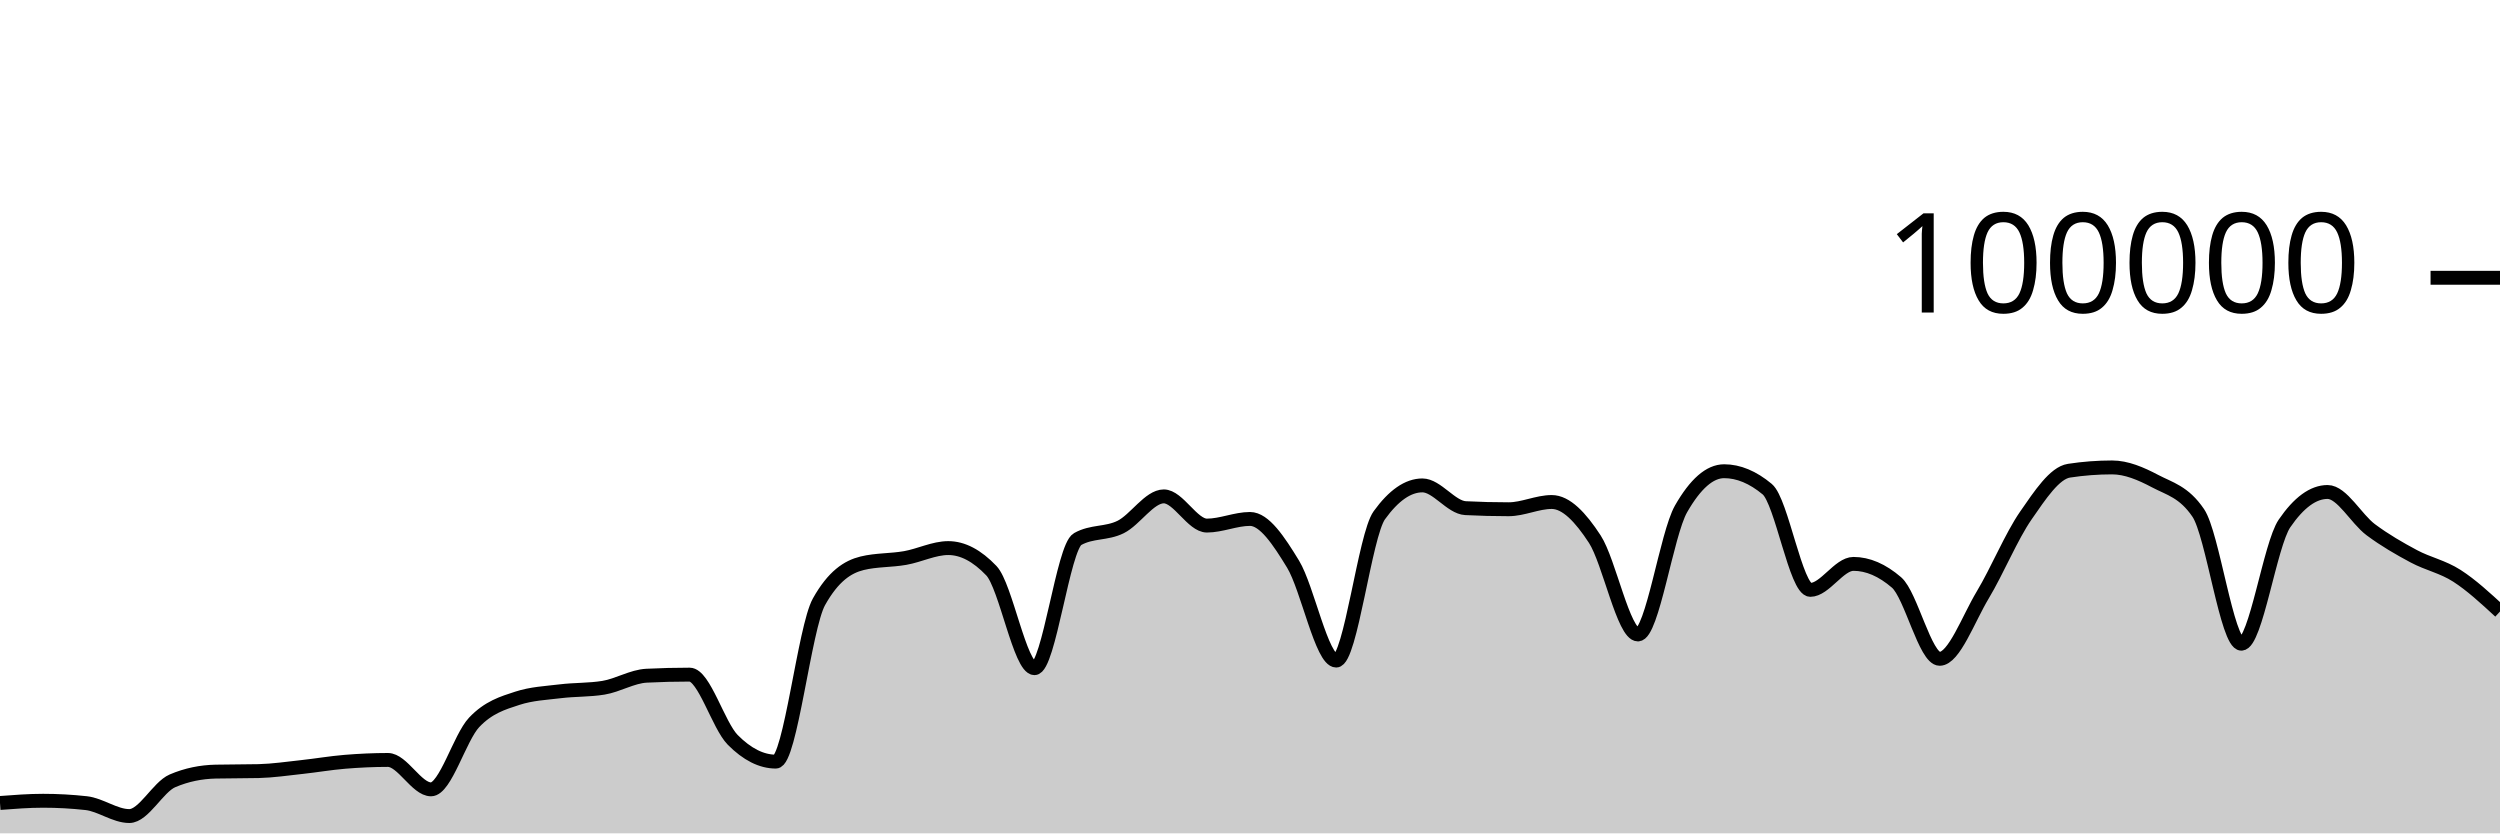
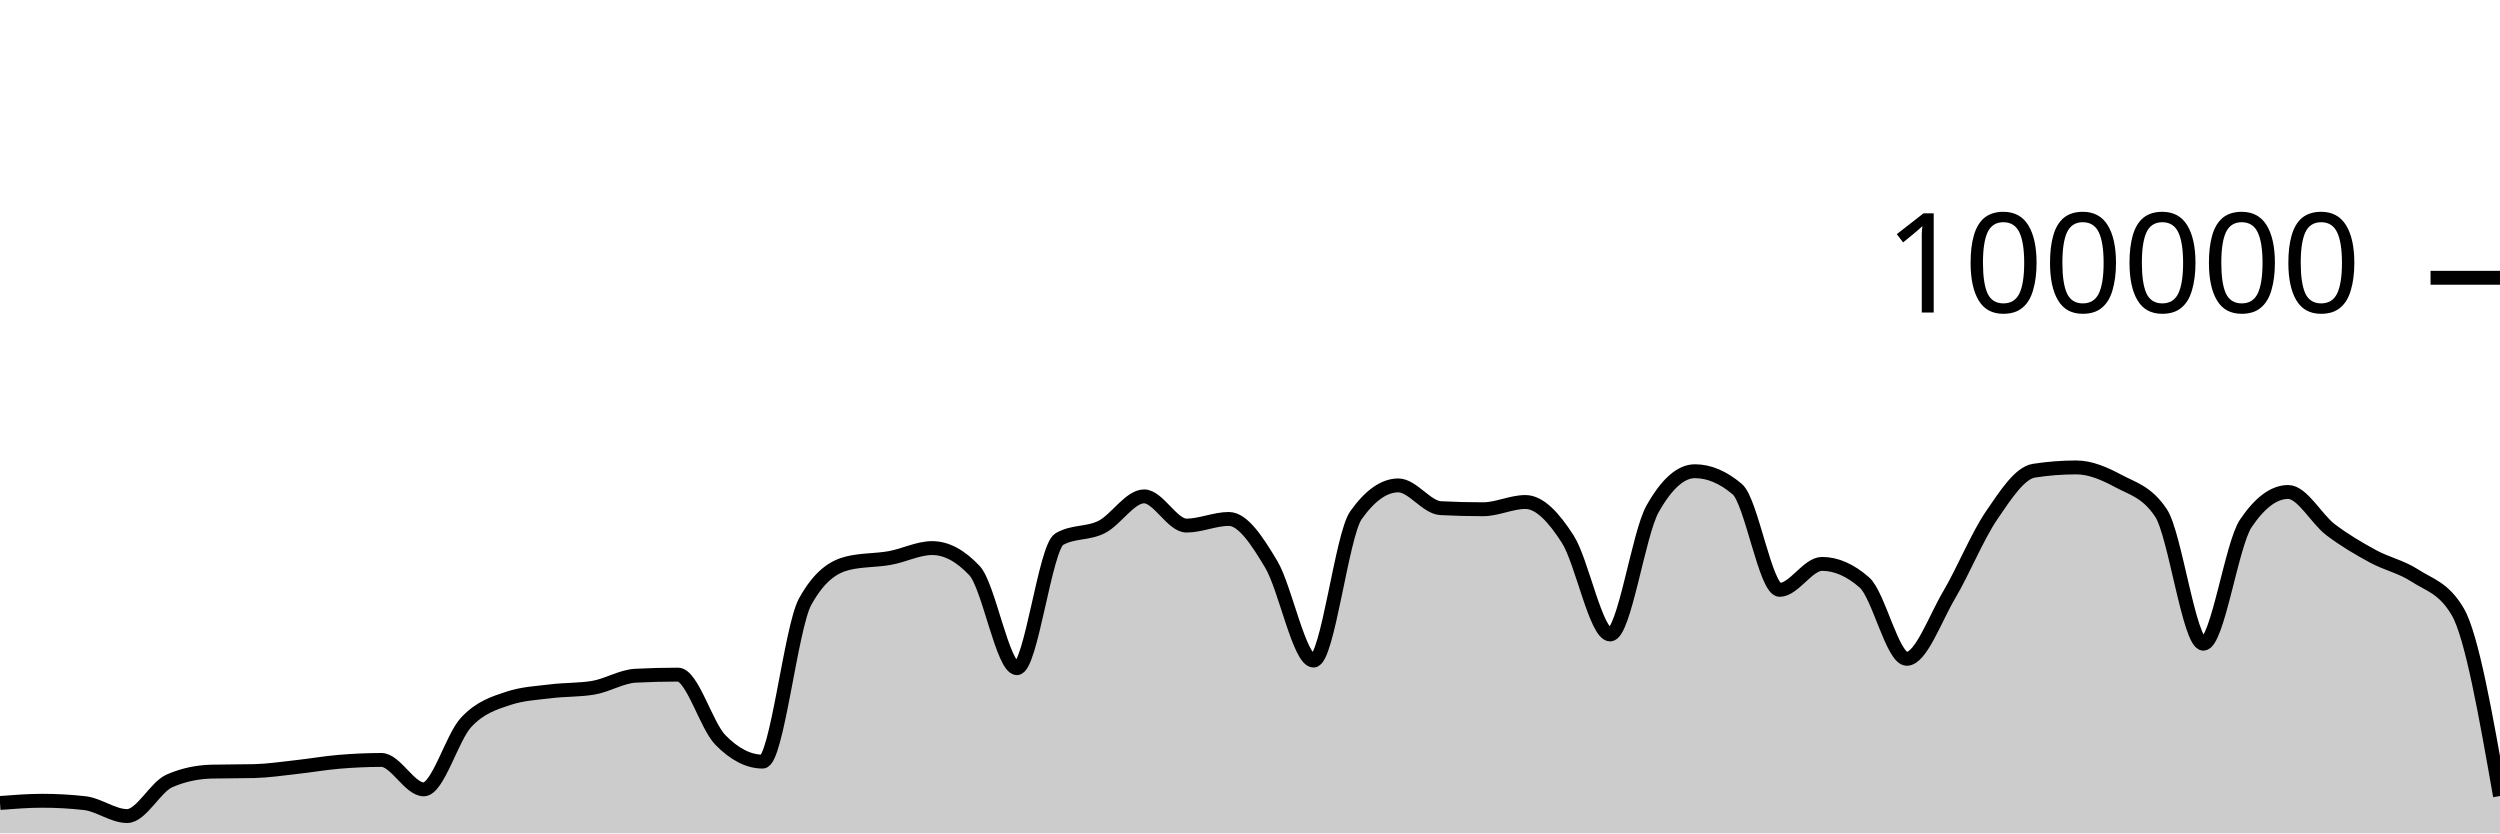
<svg xmlns="http://www.w3.org/2000/svg" viewBox="0 0 180 60">
  <g transform="translate(0,20)">
-     <path class="area" fill="rgba(0, 0, 0, 0.2)" d="M0,37.814C1.034,37.735,2.069,37.655,3.103,37.655C4.138,37.655,5.172,37.712,6.207,37.826C7.241,37.941,8.276,38.756,9.31,38.756C10.345,38.756,11.379,36.666,12.414,36.222C13.448,35.778,14.483,35.581,15.517,35.556C16.552,35.532,17.586,35.544,18.621,35.519C19.655,35.494,20.69,35.339,21.724,35.227C22.759,35.116,23.793,34.935,24.828,34.85C25.862,34.765,26.897,34.716,27.931,34.716C28.966,34.716,30,36.834,31.034,36.834C32.069,36.834,33.103,33.104,34.138,32.011C35.172,30.919,36.207,30.615,37.241,30.278C38.276,29.94,39.31,29.897,40.345,29.771C41.379,29.644,42.414,29.687,43.448,29.518C44.483,29.35,45.517,28.703,46.552,28.651C47.586,28.599,48.621,28.573,49.655,28.573C50.69,28.573,51.724,32.231,52.759,33.273C53.793,34.315,54.828,34.836,55.862,34.836C56.897,34.836,57.931,25.175,58.966,23.328C60,21.48,61.034,20.81,62.069,20.556C63.103,20.303,64.138,20.359,65.172,20.176C66.207,19.994,67.241,19.462,68.276,19.462C69.31,19.462,70.345,20.005,71.379,21.091C72.414,22.177,73.448,28.109,74.483,28.109C75.517,28.109,76.552,19.397,77.586,18.815C78.621,18.233,79.655,18.455,80.69,17.942C81.724,17.43,82.759,15.739,83.793,15.739C84.828,15.739,85.862,17.842,86.897,17.842C87.931,17.842,88.966,17.364,90,17.364C91.034,17.364,92.069,18.924,93.103,20.623C94.138,22.323,95.172,27.562,96.207,27.562C97.241,27.562,98.276,18.534,99.31,17.1C100.345,15.666,101.379,14.949,102.414,14.949C103.448,14.949,104.483,16.535,105.517,16.587C106.552,16.64,107.586,16.666,108.621,16.666C109.655,16.666,110.69,16.144,111.724,16.144C112.759,16.144,113.793,17.233,114.828,18.822C115.862,20.412,116.897,25.682,117.931,25.682C118.966,25.682,120,18.452,121.034,16.642C122.069,14.833,123.103,13.928,124.138,13.928C125.172,13.928,126.207,14.359,127.241,15.221C128.276,16.083,129.31,22.471,130.345,22.471C131.379,22.471,132.414,20.6,133.448,20.6C134.483,20.6,135.517,21.046,136.552,21.938C137.586,22.831,138.621,27.435,139.655,27.435C140.69,27.435,141.724,24.552,142.759,22.833C143.793,21.113,144.828,18.607,145.862,17.117C146.897,15.626,147.931,14.049,148.966,13.891C150,13.733,151.034,13.654,152.069,13.654C153.103,13.654,154.138,14.097,155.172,14.643C156.207,15.19,157.241,15.407,158.276,16.933C159.31,18.46,160.345,26.347,161.379,26.347C162.414,26.347,163.448,19.202,164.483,17.69C165.517,16.178,166.552,15.422,167.586,15.422C168.621,15.422,169.655,17.364,170.69,18.136C171.724,18.907,172.759,19.498,173.793,20.052C174.828,20.605,175.862,20.795,176.897,21.458C177.931,22.121,178.966,23.075,180,24.029L180,40C178.966,40,177.931,40,176.897,40C175.862,40,174.828,40,173.793,40C172.759,40,171.724,40,170.69,40C169.655,40,168.621,40,167.586,40C166.552,40,165.517,40,164.483,40C163.448,40,162.414,40,161.379,40C160.345,40,159.31,40,158.276,40C157.241,40,156.207,40,155.172,40C154.138,40,153.103,40,152.069,40C151.034,40,150,40,148.966,40C147.931,40,146.897,40,145.862,40C144.828,40,143.793,40,142.759,40C141.724,40,140.69,40,139.655,40C138.621,40,137.586,40,136.552,40C135.517,40,134.483,40,133.448,40C132.414,40,131.379,40,130.345,40C129.31,40,128.276,40,127.241,40C126.207,40,125.172,40,124.138,40C123.103,40,122.069,40,121.034,40C120,40,118.966,40,117.931,40C116.897,40,115.862,40,114.828,40C113.793,40,112.759,40,111.724,40C110.69,40,109.655,40,108.621,40C107.586,40,106.552,40,105.517,40C104.483,40,103.448,40,102.414,40C101.379,40,100.345,40,99.31,40C98.276,40,97.241,40,96.207,40C95.172,40,94.138,40,93.103,40C92.069,40,91.034,40,90,40C88.966,40,87.931,40,86.897,40C85.862,40,84.828,40,83.793,40C82.759,40,81.724,40,80.69,40C79.655,40,78.621,40,77.586,40C76.552,40,75.517,40,74.483,40C73.448,40,72.414,40,71.379,40C70.345,40,69.31,40,68.276,40C67.241,40,66.207,40,65.172,40C64.138,40,63.103,40,62.069,40C61.034,40,60,40,58.966,40C57.931,40,56.897,40,55.862,40C54.828,40,53.793,40,52.759,40C51.724,40,50.69,40,49.655,40C48.621,40,47.586,40,46.552,40C45.517,40,44.483,40,43.448,40C42.414,40,41.379,40,40.345,40C39.31,40,38.276,40,37.241,40C36.207,40,35.172,40,34.138,40C33.103,40,32.069,40,31.034,40C30,40,28.966,40,27.931,40C26.897,40,25.862,40,24.828,40C23.793,40,22.759,40,21.724,40C20.69,40,19.655,40,18.621,40C17.586,40,16.552,40,15.517,40C14.483,40,13.448,40,12.414,40C11.379,40,10.345,40,9.31,40C8.276,40,7.241,40,6.207,40C5.172,40,4.138,40,3.103,40C2.069,40,1.034,40,0,40Z" />
-     <path class="line" stroke="black" fill="none" d="M0,37.814C1.034,37.735,2.069,37.655,3.103,37.655C4.138,37.655,5.172,37.712,6.207,37.826C7.241,37.941,8.276,38.756,9.31,38.756C10.345,38.756,11.379,36.666,12.414,36.222C13.448,35.778,14.483,35.581,15.517,35.556C16.552,35.532,17.586,35.544,18.621,35.519C19.655,35.494,20.69,35.339,21.724,35.227C22.759,35.116,23.793,34.935,24.828,34.85C25.862,34.765,26.897,34.716,27.931,34.716C28.966,34.716,30,36.834,31.034,36.834C32.069,36.834,33.103,33.104,34.138,32.011C35.172,30.919,36.207,30.615,37.241,30.278C38.276,29.94,39.31,29.897,40.345,29.771C41.379,29.644,42.414,29.687,43.448,29.518C44.483,29.35,45.517,28.703,46.552,28.651C47.586,28.599,48.621,28.573,49.655,28.573C50.69,28.573,51.724,32.231,52.759,33.273C53.793,34.315,54.828,34.836,55.862,34.836C56.897,34.836,57.931,25.175,58.966,23.328C60,21.48,61.034,20.81,62.069,20.556C63.103,20.303,64.138,20.359,65.172,20.176C66.207,19.994,67.241,19.462,68.276,19.462C69.31,19.462,70.345,20.005,71.379,21.091C72.414,22.177,73.448,28.109,74.483,28.109C75.517,28.109,76.552,19.397,77.586,18.815C78.621,18.233,79.655,18.455,80.69,17.942C81.724,17.43,82.759,15.739,83.793,15.739C84.828,15.739,85.862,17.842,86.897,17.842C87.931,17.842,88.966,17.364,90,17.364C91.034,17.364,92.069,18.924,93.103,20.623C94.138,22.323,95.172,27.562,96.207,27.562C97.241,27.562,98.276,18.534,99.31,17.1C100.345,15.666,101.379,14.949,102.414,14.949C103.448,14.949,104.483,16.535,105.517,16.587C106.552,16.64,107.586,16.666,108.621,16.666C109.655,16.666,110.69,16.144,111.724,16.144C112.759,16.144,113.793,17.233,114.828,18.822C115.862,20.412,116.897,25.682,117.931,25.682C118.966,25.682,120,18.452,121.034,16.642C122.069,14.833,123.103,13.928,124.138,13.928C125.172,13.928,126.207,14.359,127.241,15.221C128.276,16.083,129.31,22.471,130.345,22.471C131.379,22.471,132.414,20.6,133.448,20.6C134.483,20.6,135.517,21.046,136.552,21.938C137.586,22.831,138.621,27.435,139.655,27.435C140.69,27.435,141.724,24.552,142.759,22.833C143.793,21.113,144.828,18.607,145.862,17.117C146.897,15.626,147.931,14.049,148.966,13.891C150,13.733,151.034,13.654,152.069,13.654C153.103,13.654,154.138,14.097,155.172,14.643C156.207,15.19,157.241,15.407,158.276,16.933C159.31,18.46,160.345,26.347,161.379,26.347C162.414,26.347,163.448,19.202,164.483,17.69C165.517,16.178,166.552,15.422,167.586,15.422C168.621,15.422,169.655,17.364,170.69,18.136C171.724,18.907,172.759,19.498,173.793,20.052C174.828,20.605,175.862,20.795,176.897,21.458C177.931,22.121,178.966,23.075,180,24.029" />
+     <path class="area" fill="rgba(0, 0, 0, 0.2)" d="M0,37.814C1.017,37.735,2.034,37.655,3.051,37.655C4.068,37.655,5.085,37.712,6.102,37.826C7.119,37.941,8.136,38.756,9.153,38.756C10.169,38.756,11.186,36.666,12.203,36.222C13.22,35.778,14.237,35.581,15.254,35.556C16.271,35.532,17.288,35.544,18.305,35.519C19.322,35.494,20.339,35.339,21.356,35.227C22.373,35.116,23.39,34.935,24.407,34.85C25.424,34.765,26.441,34.716,27.458,34.716C28.475,34.716,29.492,36.834,30.508,36.834C31.525,36.834,32.542,33.104,33.559,32.011C34.576,30.919,35.593,30.615,36.61,30.278C37.627,29.94,38.644,29.897,39.661,29.771C40.678,29.644,41.695,29.687,42.712,29.518C43.729,29.35,44.746,28.703,45.763,28.651C46.78,28.599,47.797,28.573,48.814,28.573C49.831,28.573,50.847,32.231,51.864,33.273C52.881,34.315,53.898,34.836,54.915,34.836C55.932,34.836,56.949,25.175,57.966,23.328C58.983,21.48,60,20.81,61.017,20.556C62.034,20.303,63.051,20.359,64.068,20.176C65.085,19.994,66.102,19.462,67.119,19.462C68.136,19.462,69.153,20.005,70.169,21.091C71.186,22.177,72.203,28.109,73.22,28.109C74.237,28.109,75.254,19.397,76.271,18.815C77.288,18.233,78.305,18.455,79.322,17.942C80.339,17.43,81.356,15.739,82.373,15.739C83.39,15.739,84.407,17.842,85.424,17.842C86.441,17.842,87.458,17.364,88.475,17.364C89.492,17.364,90.508,18.924,91.525,20.623C92.542,22.323,93.559,27.562,94.576,27.562C95.593,27.562,96.61,18.534,97.627,17.1C98.644,15.666,99.661,14.949,100.678,14.949C101.695,14.949,102.712,16.535,103.729,16.587C104.746,16.64,105.763,16.666,106.78,16.666C107.797,16.666,108.814,16.144,109.831,16.144C110.847,16.144,111.864,17.233,112.881,18.822C113.898,20.412,114.915,25.682,115.932,25.682C116.949,25.682,117.966,18.452,118.983,16.642C120,14.833,121.017,13.928,122.034,13.928C123.051,13.928,124.068,14.359,125.085,15.221C126.102,16.083,127.119,22.471,128.136,22.471C129.153,22.471,130.169,20.6,131.186,20.6C132.203,20.6,133.22,21.046,134.237,21.938C135.254,22.831,136.271,27.435,137.288,27.435C138.305,27.435,139.322,24.552,140.339,22.833C141.356,21.113,142.373,18.607,143.39,17.117C144.407,15.626,145.424,14.049,146.441,13.891C147.458,13.733,148.475,13.654,149.492,13.654C150.508,13.654,151.525,14.097,152.542,14.643C153.559,15.19,154.576,15.407,155.593,16.933C156.61,18.46,157.627,26.347,158.644,26.347C159.661,26.347,160.678,19.202,161.695,17.69C162.712,16.178,163.729,15.422,164.746,15.422C165.763,15.422,166.78,17.364,167.797,18.136C168.814,18.907,169.831,19.498,170.847,20.052C171.864,20.605,172.881,20.795,173.898,21.458C174.915,22.121,175.932,22.315,176.949,24.029C177.966,25.743,178.983,31.528,180,37.313L180,40C178.983,40,177.966,40,176.949,40C175.932,40,174.915,40,173.898,40C172.881,40,171.864,40,170.847,40C169.831,40,168.814,40,167.797,40C166.78,40,165.763,40,164.746,40C163.729,40,162.712,40,161.695,40C160.678,40,159.661,40,158.644,40C157.627,40,156.61,40,155.593,40C154.576,40,153.559,40,152.542,40C151.525,40,150.508,40,149.492,40C148.475,40,147.458,40,146.441,40C145.424,40,144.407,40,143.39,40C142.373,40,141.356,40,140.339,40C139.322,40,138.305,40,137.288,40C136.271,40,135.254,40,134.237,40C133.22,40,132.203,40,131.186,40C130.169,40,129.153,40,128.136,40C127.119,40,126.102,40,125.085,40C124.068,40,123.051,40,122.034,40C121.017,40,120,40,118.983,40C117.966,40,116.949,40,115.932,40C114.915,40,113.898,40,112.881,40C111.864,40,110.847,40,109.831,40C108.814,40,107.797,40,106.78,40C105.763,40,104.746,40,103.729,40C102.712,40,101.695,40,100.678,40C99.661,40,98.644,40,97.627,40C96.61,40,95.593,40,94.576,40C93.559,40,92.542,40,91.525,40C90.508,40,89.492,40,88.475,40C87.458,40,86.441,40,85.424,40C84.407,40,83.39,40,82.373,40C81.356,40,80.339,40,79.322,40C78.305,40,77.288,40,76.271,40C75.254,40,74.237,40,73.22,40C72.203,40,71.186,40,70.169,40C69.153,40,68.136,40,67.119,40C66.102,40,65.085,40,64.068,40C63.051,40,62.034,40,61.017,40C60,40,58.983,40,57.966,40C56.949,40,55.932,40,54.915,40C53.898,40,52.881,40,51.864,40C50.847,40,49.831,40,48.814,40C47.797,40,46.78,40,45.763,40C44.746,40,43.729,40,42.712,40C41.695,40,40.678,40,39.661,40C38.644,40,37.627,40,36.61,40C35.593,40,34.576,40,33.559,40C32.542,40,31.525,40,30.508,40C29.492,40,28.475,40,27.458,40C26.441,40,25.424,40,24.407,40C23.39,40,22.373,40,21.356,40C20.339,40,19.322,40,18.305,40C17.288,40,16.271,40,15.254,40C14.237,40,13.22,40,12.203,40C11.186,40,10.169,40,9.153,40C8.136,40,7.119,40,6.102,40C5.085,40,4.068,40,3.051,40C2.034,40,1.017,40,0,40Z" />
+     <path class="line" stroke="black" fill="none" d="M0,37.814C1.017,37.735,2.034,37.655,3.051,37.655C4.068,37.655,5.085,37.712,6.102,37.826C7.119,37.941,8.136,38.756,9.153,38.756C10.169,38.756,11.186,36.666,12.203,36.222C13.22,35.778,14.237,35.581,15.254,35.556C16.271,35.532,17.288,35.544,18.305,35.519C19.322,35.494,20.339,35.339,21.356,35.227C22.373,35.116,23.39,34.935,24.407,34.85C25.424,34.765,26.441,34.716,27.458,34.716C28.475,34.716,29.492,36.834,30.508,36.834C31.525,36.834,32.542,33.104,33.559,32.011C34.576,30.919,35.593,30.615,36.61,30.278C37.627,29.94,38.644,29.897,39.661,29.771C40.678,29.644,41.695,29.687,42.712,29.518C43.729,29.35,44.746,28.703,45.763,28.651C46.78,28.599,47.797,28.573,48.814,28.573C49.831,28.573,50.847,32.231,51.864,33.273C52.881,34.315,53.898,34.836,54.915,34.836C55.932,34.836,56.949,25.175,57.966,23.328C58.983,21.48,60,20.81,61.017,20.556C62.034,20.303,63.051,20.359,64.068,20.176C65.085,19.994,66.102,19.462,67.119,19.462C68.136,19.462,69.153,20.005,70.169,21.091C71.186,22.177,72.203,28.109,73.22,28.109C74.237,28.109,75.254,19.397,76.271,18.815C77.288,18.233,78.305,18.455,79.322,17.942C80.339,17.43,81.356,15.739,82.373,15.739C83.39,15.739,84.407,17.842,85.424,17.842C86.441,17.842,87.458,17.364,88.475,17.364C89.492,17.364,90.508,18.924,91.525,20.623C92.542,22.323,93.559,27.562,94.576,27.562C95.593,27.562,96.61,18.534,97.627,17.1C98.644,15.666,99.661,14.949,100.678,14.949C101.695,14.949,102.712,16.535,103.729,16.587C104.746,16.64,105.763,16.666,106.78,16.666C107.797,16.666,108.814,16.144,109.831,16.144C110.847,16.144,111.864,17.233,112.881,18.822C113.898,20.412,114.915,25.682,115.932,25.682C116.949,25.682,117.966,18.452,118.983,16.642C120,14.833,121.017,13.928,122.034,13.928C123.051,13.928,124.068,14.359,125.085,15.221C126.102,16.083,127.119,22.471,128.136,22.471C129.153,22.471,130.169,20.6,131.186,20.6C132.203,20.6,133.22,21.046,134.237,21.938C135.254,22.831,136.271,27.435,137.288,27.435C138.305,27.435,139.322,24.552,140.339,22.833C141.356,21.113,142.373,18.607,143.39,17.117C144.407,15.626,145.424,14.049,146.441,13.891C147.458,13.733,148.475,13.654,149.492,13.654C150.508,13.654,151.525,14.097,152.542,14.643C153.559,15.19,154.576,15.407,155.593,16.933C156.61,18.46,157.627,26.347,158.644,26.347C159.661,26.347,160.678,19.202,161.695,17.69C162.712,16.178,163.729,15.422,164.746,15.422C165.763,15.422,166.78,17.364,167.797,18.136C168.814,18.907,169.831,19.498,170.847,20.052C171.864,20.605,172.881,20.795,173.898,21.458C174.915,22.121,175.932,22.315,176.949,24.029C177.966,25.743,178.983,31.528,180,37.313" />
    <path class="axis-ceiling" stroke-width="1" stroke="black" fill="none" d="M175,0L180,0" />
    <text class="axis-ceiling-label" font-family="sans-serif" text-anchor="end" font-size="10px" x="170" y="2.5">100000</text>
  </g>
</svg>
